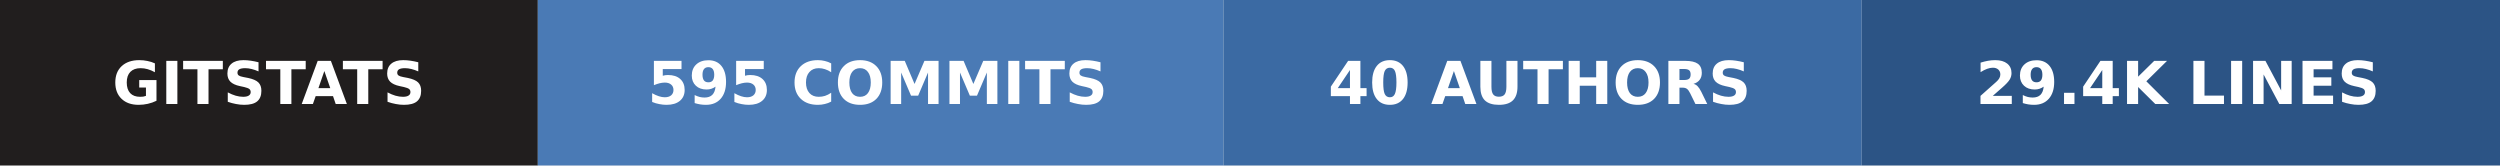
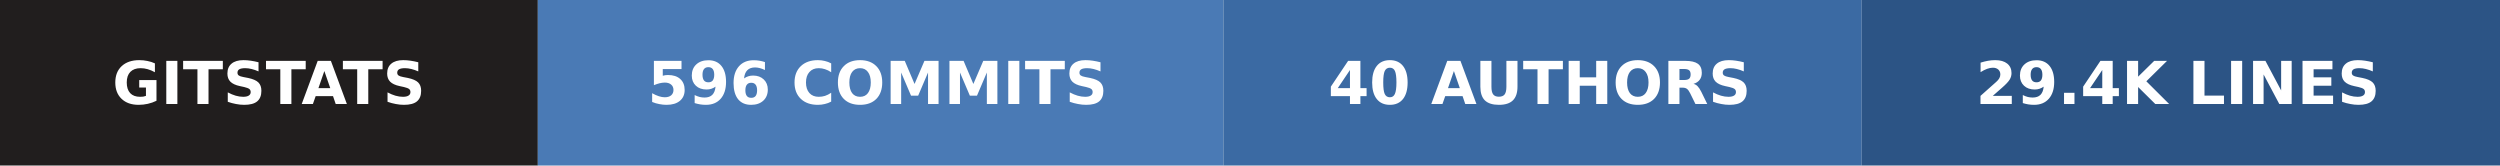
- <svg xmlns="http://www.w3.org/2000/svg" width="423" height="28" role="img" aria-label="gitstats: 595 commits, 40 authors, 29.4k lines">
+ <svg xmlns="http://www.w3.org/2000/svg" width="423" height="28" role="img" aria-label="gitstats: 596 commits, 40 authors, 29.4k lines">
  <g>
    <rect x="0" width="91" height="28" fill="#211e1e" />
    <rect x="91" width="116" height="28" fill="#4a7ab5" />
    <rect x="207" width="108" height="28" fill="#3b6aa3" />
    <rect x="315" width="108" height="28" fill="#2c5485" />
  </g>
  <g text-anchor="middle" font-family="Verdana,Geneva,DejaVu Sans,sans-serif" font-size="10" font-weight="bold" text-rendering="geometricPrecision">
    <text x="45.5" y="17.6" fill="#fff" textLength="67.0">GITSTATS</text>
-     <text x="148.5" y="17.6" fill="#fff" textLength="91.0">595 COMMITS</text>
+     <text x="148.5" y="17.6" fill="#fff" textLength="91.0">596 COMMITS</text>
    <text x="260.5" y="17.6" fill="#fff" textLength="83.0">40 AUTHORS</text>
    <text x="368.5" y="17.6" fill="#fff" textLength="83.0">29.4K LINES</text>
  </g>
</svg>
